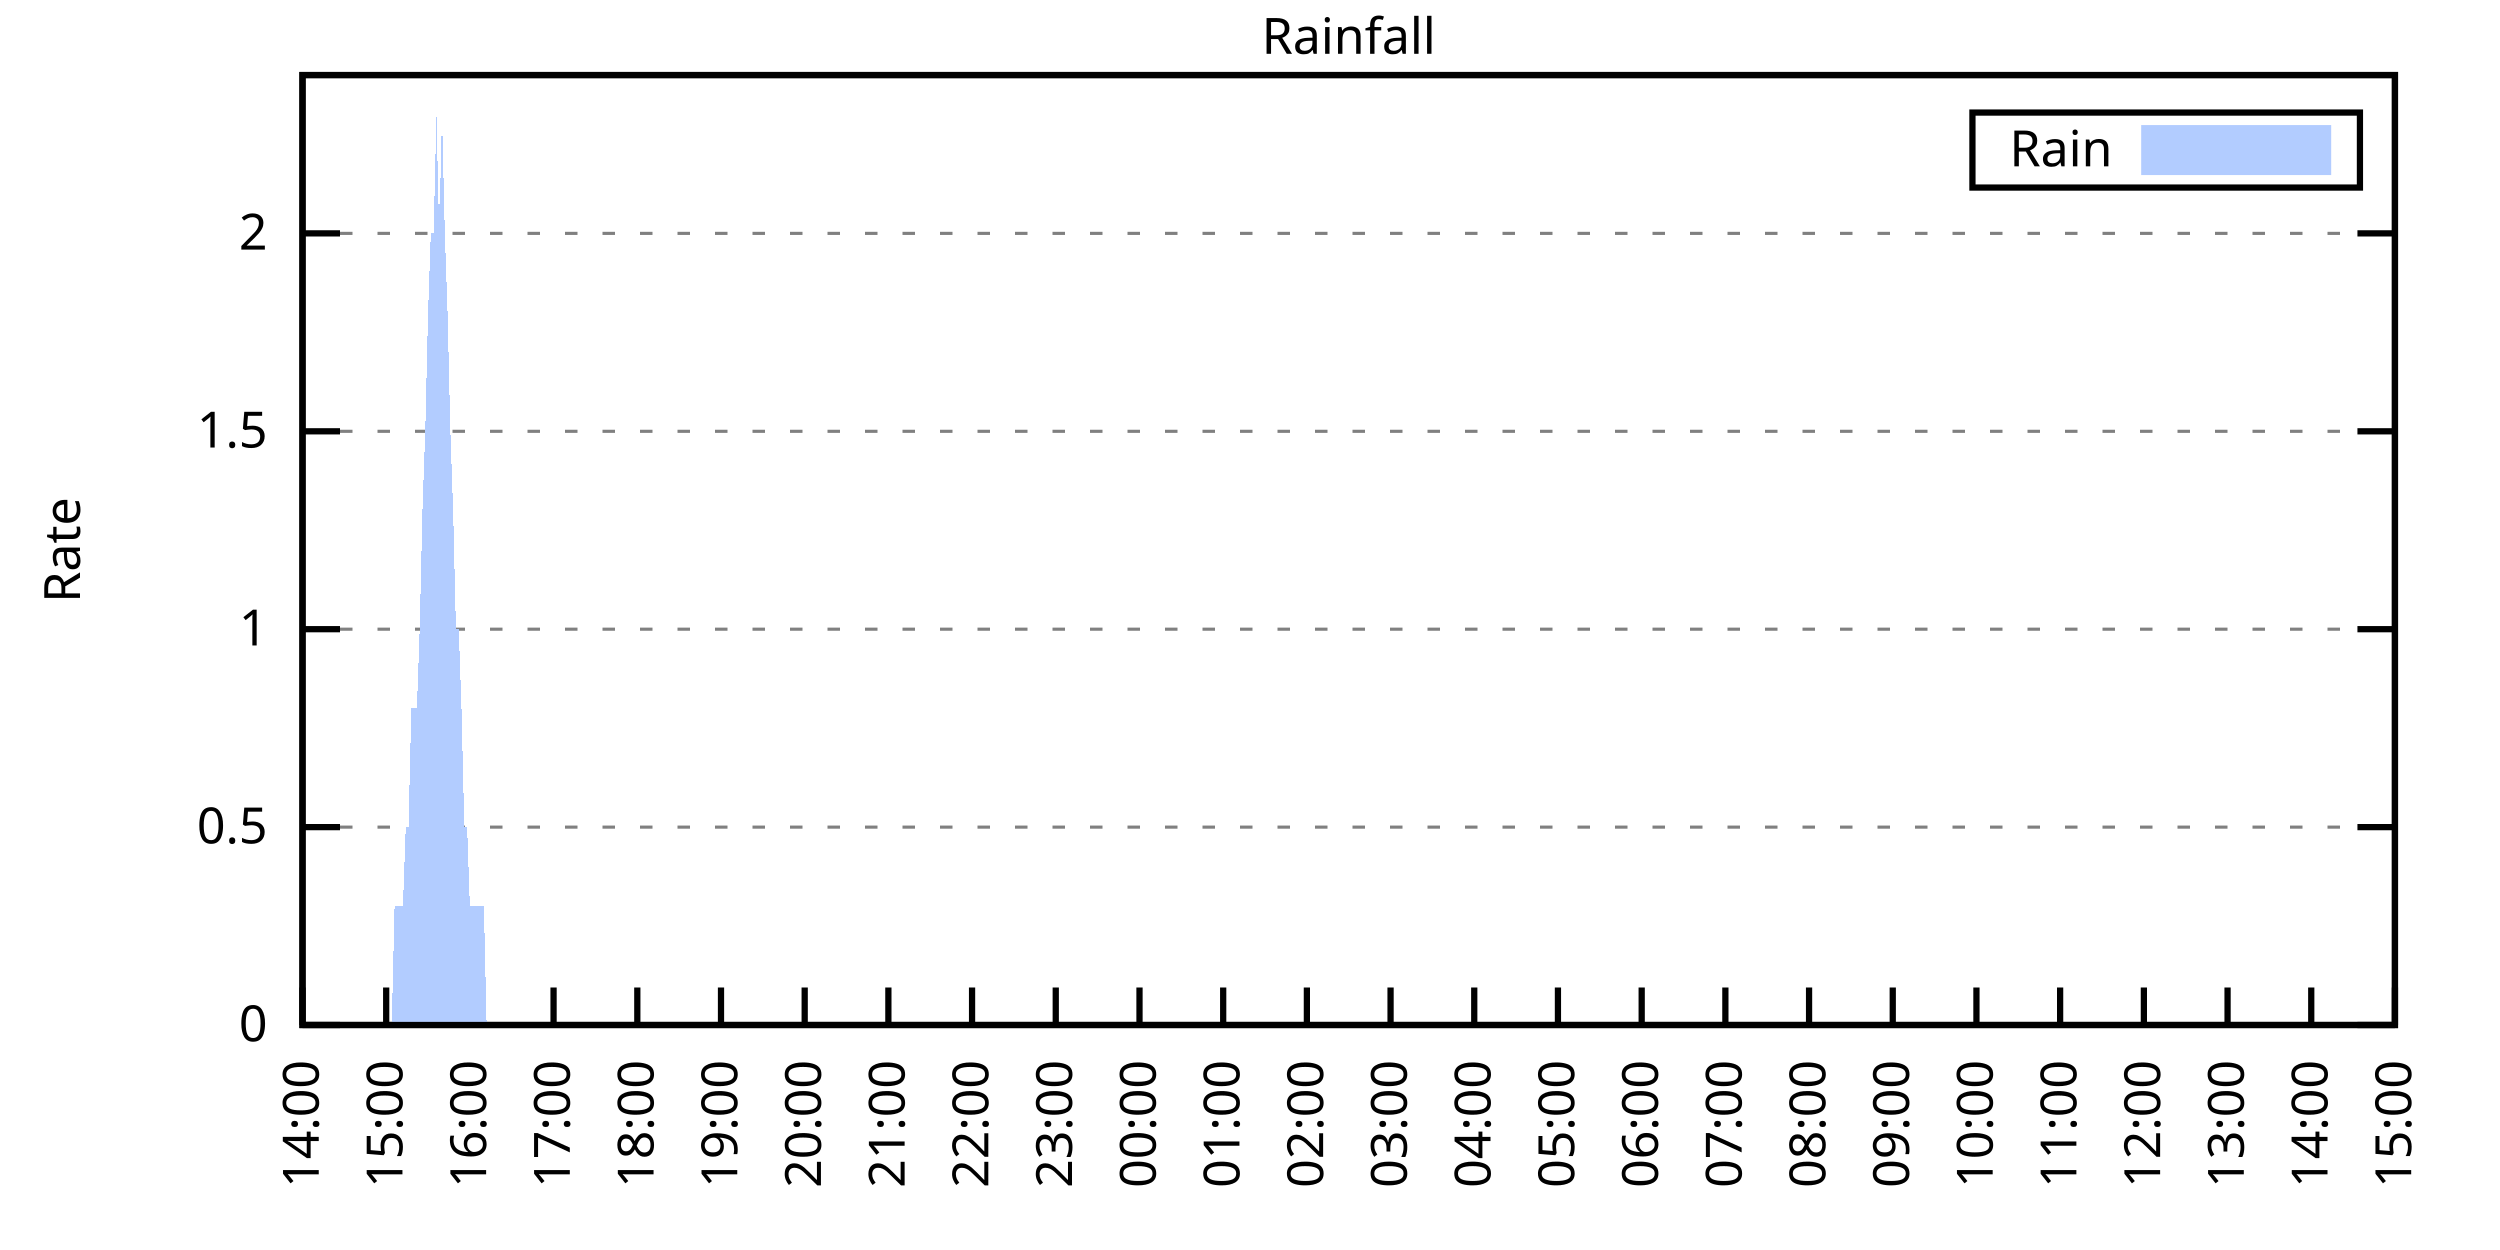
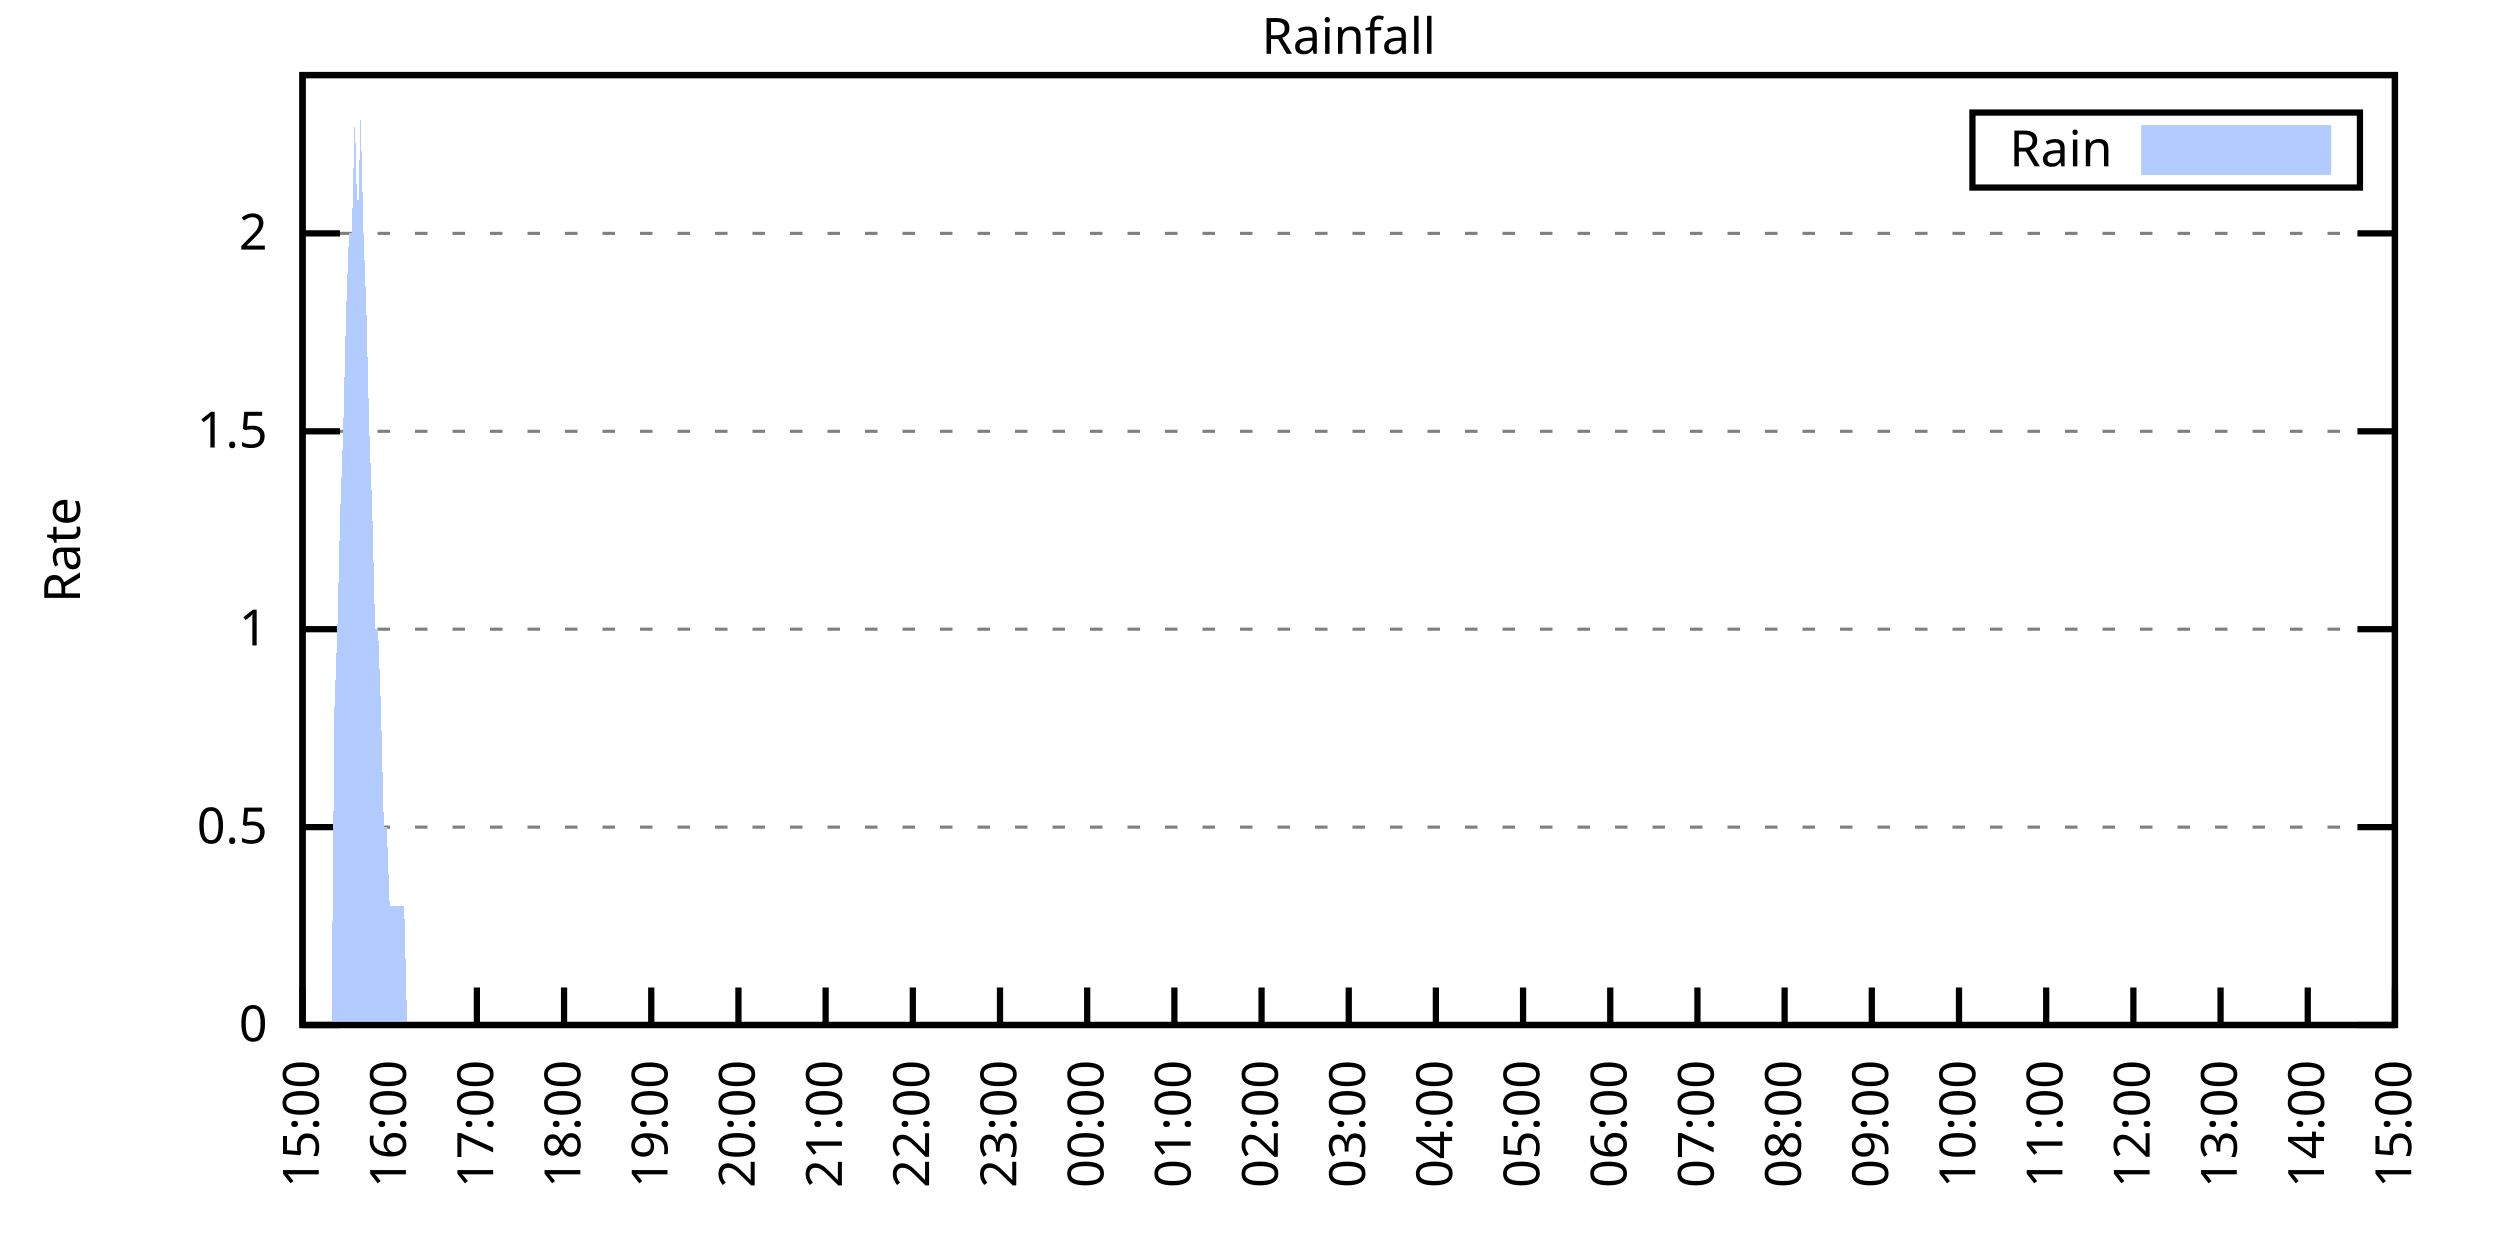
<svg xmlns="http://www.w3.org/2000/svg" xmlns:xlink="http://www.w3.org/1999/xlink" width="400" height="200" viewBox="0 0 400 200">
  <g id="gnuplot_canvas">
    <rect x="0" y="0" width="400" height="200" fill="none" />
    <defs>
      <circle id="gpDot" r="0.5" stroke-width="0.5" stroke="currentColor" />
      <path id="gpPt0" stroke-width="0.333" stroke="currentColor" d="M-1,0 h2 M0,-1 v2" />
      <path id="gpPt1" stroke-width="0.333" stroke="currentColor" d="M-1,-1 L1,1 M1,-1 L-1,1" />
      <path id="gpPt2" stroke-width="0.333" stroke="currentColor" d="M-1,0 L1,0 M0,-1 L0,1 M-1,-1 L1,1 M-1,1 L1,-1" />
      <rect id="gpPt3" stroke-width="0.333" stroke="currentColor" x="-1" y="-1" width="2" height="2" />
      <rect id="gpPt4" stroke-width="0.333" stroke="currentColor" fill="currentColor" x="-1" y="-1" width="2" height="2" />
      <circle id="gpPt5" stroke-width="0.333" stroke="currentColor" cx="0" cy="0" r="1" />
      <use xlink:href="#gpPt5" id="gpPt6" fill="currentColor" stroke="none" />
      <path id="gpPt7" stroke-width="0.333" stroke="currentColor" d="M0,-1.33 L-1.33,0.67 L1.33,0.67 z" />
      <use xlink:href="#gpPt7" id="gpPt8" fill="currentColor" stroke="none" />
      <use xlink:href="#gpPt7" id="gpPt9" stroke="currentColor" transform="rotate(180)" />
      <use xlink:href="#gpPt9" id="gpPt10" fill="currentColor" stroke="none" />
      <use xlink:href="#gpPt3" id="gpPt11" stroke="currentColor" transform="rotate(45)" />
      <use xlink:href="#gpPt11" id="gpPt12" fill="currentColor" stroke="none" />
      <path id="gpPt13" stroke-width="0.333" stroke="currentColor" d="M0,1.330 L1.265,0.411 L0.782,-1.067 L-0.782,-1.076 L-1.265,0.411 z" />
      <use xlink:href="#gpPt13" id="gpPt14" fill="currentColor" stroke="none" />
      <filter id="textbox" filterUnits="objectBoundingBox" x="0" y="0" height="1" width="1">
        <feFlood flood-color="white" flood-opacity="1" result="bgnd" />
        <feComposite in="SourceGraphic" in2="bgnd" operator="atop" />
      </filter>
      <filter id="greybox" filterUnits="objectBoundingBox" x="0" y="0" height="1" width="1">
        <feFlood flood-color="lightgrey" flood-opacity="1" result="grey" />
        <feComposite in="SourceGraphic" in2="grey" operator="atop" />
      </filter>
    </defs>
    <g fill="none" color="white" stroke="currentColor" stroke-width="1.00" stroke-linecap="butt" stroke-linejoin="miter">
</g>
    <g fill="none" color="black" stroke="currentColor" stroke-width="1.00" stroke-linecap="butt" stroke-linejoin="miter">
      <g stroke="none" shape-rendering="crispEdges">
        <polygon fill="rgb(255, 255, 255)" points="48.40,164.00 383.18,164.00 383.18,12.02 48.40,12.02 " />
      </g>
    </g>
    <g fill="none" color="black" stroke="currentColor" stroke-width="1.00" stroke-linecap="butt" stroke-linejoin="miter">
</g>
    <g fill="none" color="black" stroke="black" stroke-width="0.50" stroke-linecap="butt" stroke-linejoin="miter">
</g>
    <g fill="none" color="gray" stroke="currentColor" stroke-width="0.50" stroke-linecap="butt" stroke-linejoin="miter">
      <path stroke="gray" stroke-dasharray="2,4" class="gridline" d="M48.40,164.00 L383.19,164.00  " />
    </g>
    <g fill="none" color="gray" stroke="gray" stroke-width="1.00" stroke-linecap="butt" stroke-linejoin="miter">
</g>
    <g fill="none" color="black" stroke="currentColor" stroke-width="1.00" stroke-linecap="butt" stroke-linejoin="miter">
      <path stroke="black" d="M48.40,164.00 L54.40,164.00 M383.19,164.00 L377.19,164.00  " />
      <g transform="translate(42.80,166.60)" stroke="none" fill="black" font-family="Sans" font-size="8.00" text-anchor="end">
        <text>
          <tspan font-family="Sans"> 0</tspan>
        </text>
      </g>
    </g>
    <g fill="none" color="black" stroke="currentColor" stroke-width="1.00" stroke-linecap="butt" stroke-linejoin="miter">
</g>
    <g fill="none" color="black" stroke="black" stroke-width="0.50" stroke-linecap="butt" stroke-linejoin="miter">
</g>
    <g fill="none" color="gray" stroke="currentColor" stroke-width="0.50" stroke-linecap="butt" stroke-linejoin="miter">
      <path stroke="gray" stroke-dasharray="2,4" class="gridline" d="M48.40,132.34 L383.19,132.34  " />
    </g>
    <g fill="none" color="gray" stroke="gray" stroke-width="1.00" stroke-linecap="butt" stroke-linejoin="miter">
</g>
    <g fill="none" color="black" stroke="currentColor" stroke-width="1.00" stroke-linecap="butt" stroke-linejoin="miter">
      <path stroke="black" d="M48.40,132.34 L54.40,132.34 M383.19,132.34 L377.19,132.34  " />
      <g transform="translate(42.80,134.94)" stroke="none" fill="black" font-family="Sans" font-size="8.00" text-anchor="end">
        <text>
          <tspan font-family="Sans"> 0.5</tspan>
        </text>
      </g>
    </g>
    <g fill="none" color="black" stroke="currentColor" stroke-width="1.00" stroke-linecap="butt" stroke-linejoin="miter">
</g>
    <g fill="none" color="black" stroke="black" stroke-width="0.50" stroke-linecap="butt" stroke-linejoin="miter">
</g>
    <g fill="none" color="gray" stroke="currentColor" stroke-width="0.50" stroke-linecap="butt" stroke-linejoin="miter">
      <path stroke="gray" stroke-dasharray="2,4" class="gridline" d="M48.40,100.67 L383.19,100.67  " />
    </g>
    <g fill="none" color="gray" stroke="gray" stroke-width="1.00" stroke-linecap="butt" stroke-linejoin="miter">
</g>
    <g fill="none" color="black" stroke="currentColor" stroke-width="1.00" stroke-linecap="butt" stroke-linejoin="miter">
      <path stroke="black" d="M48.40,100.67 L54.40,100.67 M383.19,100.67 L377.19,100.67  " />
      <g transform="translate(42.80,103.27)" stroke="none" fill="black" font-family="Sans" font-size="8.00" text-anchor="end">
        <text>
          <tspan font-family="Sans"> 1</tspan>
        </text>
      </g>
    </g>
    <g fill="none" color="black" stroke="currentColor" stroke-width="1.00" stroke-linecap="butt" stroke-linejoin="miter">
</g>
    <g fill="none" color="black" stroke="black" stroke-width="0.50" stroke-linecap="butt" stroke-linejoin="miter">
</g>
    <g fill="none" color="gray" stroke="currentColor" stroke-width="0.50" stroke-linecap="butt" stroke-linejoin="miter">
      <path stroke="gray" stroke-dasharray="2,4" class="gridline" d="M48.40,69.01 L383.19,69.01  " />
    </g>
    <g fill="none" color="gray" stroke="gray" stroke-width="1.00" stroke-linecap="butt" stroke-linejoin="miter">
</g>
    <g fill="none" color="black" stroke="currentColor" stroke-width="1.00" stroke-linecap="butt" stroke-linejoin="miter">
      <path stroke="black" d="M48.40,69.01 L54.40,69.01 M383.19,69.01 L377.19,69.01  " />
      <g transform="translate(42.80,71.61)" stroke="none" fill="black" font-family="Sans" font-size="8.00" text-anchor="end">
        <text>
          <tspan font-family="Sans"> 1.5</tspan>
        </text>
      </g>
    </g>
    <g fill="none" color="black" stroke="currentColor" stroke-width="1.00" stroke-linecap="butt" stroke-linejoin="miter">
</g>
    <g fill="none" color="black" stroke="black" stroke-width="0.50" stroke-linecap="butt" stroke-linejoin="miter">
</g>
    <g fill="none" color="gray" stroke="currentColor" stroke-width="0.50" stroke-linecap="butt" stroke-linejoin="miter">
      <path stroke="gray" stroke-dasharray="2,4" class="gridline" d="M48.40,37.34 L383.19,37.34  " />
    </g>
    <g fill="none" color="gray" stroke="gray" stroke-width="1.00" stroke-linecap="butt" stroke-linejoin="miter">
</g>
    <g fill="none" color="black" stroke="currentColor" stroke-width="1.00" stroke-linecap="butt" stroke-linejoin="miter">
      <path stroke="black" d="M48.40,37.34 L54.40,37.34 M383.19,37.34 L377.19,37.34  " />
      <g transform="translate(42.80,39.94)" stroke="none" fill="black" font-family="Sans" font-size="8.00" text-anchor="end">
        <text>
          <tspan font-family="Sans"> 2</tspan>
        </text>
      </g>
    </g>
    <g fill="none" color="black" stroke="currentColor" stroke-width="1.00" stroke-linecap="butt" stroke-linejoin="miter">
      <path stroke="black" d="M48.40,164.00 L48.40,158.00  " />
      <g transform="translate(51.00,169.60) rotate(270.00)" stroke="none" fill="black" font-family="Sans" font-size="8.00" text-anchor="end">
        <text>
-           <tspan font-family="Sans">14:00</tspan>
-         </text>
-       </g>
-     </g>
-     <g fill="none" color="black" stroke="currentColor" stroke-width="1.00" stroke-linecap="butt" stroke-linejoin="miter">
-       <path stroke="black" d="M61.79,164.00 L61.79,158.00  " />
-       <g transform="translate(64.39,169.60) rotate(270.00)" stroke="none" fill="black" font-family="Sans" font-size="8.00" text-anchor="end">
-         <text>
          <tspan font-family="Sans">15:00</tspan>
        </text>
      </g>
    </g>
    <g fill="none" color="black" stroke="currentColor" stroke-width="1.00" stroke-linecap="butt" stroke-linejoin="miter">
-       <path stroke="black" d="M75.18,164.00 L75.18,158.00  " />
-       <g transform="translate(77.78,169.60) rotate(270.00)" stroke="none" fill="black" font-family="Sans" font-size="8.00" text-anchor="end">
+       <path stroke="black" d="M62.35,164.00 L62.35,158.00  " />
+       <g transform="translate(64.95,169.60) rotate(270.00)" stroke="none" fill="black" font-family="Sans" font-size="8.00" text-anchor="end">
        <text>
          <tspan font-family="Sans">16:00</tspan>
        </text>
      </g>
    </g>
    <g fill="none" color="black" stroke="currentColor" stroke-width="1.00" stroke-linecap="butt" stroke-linejoin="miter">
-       <path stroke="black" d="M88.57,164.00 L88.57,158.00  " />
-       <g transform="translate(91.17,169.60) rotate(270.00)" stroke="none" fill="black" font-family="Sans" font-size="8.00" text-anchor="end">
+       <path stroke="black" d="M76.30,164.00 L76.30,158.00  " />
+       <g transform="translate(78.90,169.60) rotate(270.00)" stroke="none" fill="black" font-family="Sans" font-size="8.00" text-anchor="end">
        <text>
          <tspan font-family="Sans">17:00</tspan>
        </text>
      </g>
    </g>
    <g fill="none" color="black" stroke="currentColor" stroke-width="1.00" stroke-linecap="butt" stroke-linejoin="miter">
-       <path stroke="black" d="M101.97,164.00 L101.97,158.00  " />
-       <g transform="translate(104.57,169.60) rotate(270.00)" stroke="none" fill="black" font-family="Sans" font-size="8.00" text-anchor="end">
+       <path stroke="black" d="M90.25,164.00 L90.25,158.00  " />
+       <g transform="translate(92.85,169.60) rotate(270.00)" stroke="none" fill="black" font-family="Sans" font-size="8.00" text-anchor="end">
        <text>
          <tspan font-family="Sans">18:00</tspan>
        </text>
      </g>
    </g>
    <g fill="none" color="black" stroke="currentColor" stroke-width="1.00" stroke-linecap="butt" stroke-linejoin="miter">
-       <path stroke="black" d="M115.36,164.00 L115.36,158.00  " />
-       <g transform="translate(117.96,169.60) rotate(270.00)" stroke="none" fill="black" font-family="Sans" font-size="8.00" text-anchor="end">
+       <path stroke="black" d="M104.20,164.00 L104.20,158.00  " />
+       <g transform="translate(106.80,169.60) rotate(270.00)" stroke="none" fill="black" font-family="Sans" font-size="8.00" text-anchor="end">
        <text>
          <tspan font-family="Sans">19:00</tspan>
        </text>
      </g>
    </g>
    <g fill="none" color="black" stroke="currentColor" stroke-width="1.00" stroke-linecap="butt" stroke-linejoin="miter">
-       <path stroke="black" d="M128.75,164.00 L128.75,158.00  " />
-       <g transform="translate(131.35,169.60) rotate(270.00)" stroke="none" fill="black" font-family="Sans" font-size="8.00" text-anchor="end">
+       <path stroke="black" d="M118.15,164.00 L118.15,158.00  " />
+       <g transform="translate(120.75,169.60) rotate(270.00)" stroke="none" fill="black" font-family="Sans" font-size="8.00" text-anchor="end">
        <text>
          <tspan font-family="Sans">20:00</tspan>
        </text>
      </g>
    </g>
    <g fill="none" color="black" stroke="currentColor" stroke-width="1.00" stroke-linecap="butt" stroke-linejoin="miter">
-       <path stroke="black" d="M142.14,164.00 L142.14,158.00  " />
-       <g transform="translate(144.74,169.60) rotate(270.00)" stroke="none" fill="black" font-family="Sans" font-size="8.00" text-anchor="end">
+       <path stroke="black" d="M132.10,164.00 L132.10,158.00  " />
+       <g transform="translate(134.70,169.60) rotate(270.00)" stroke="none" fill="black" font-family="Sans" font-size="8.00" text-anchor="end">
        <text>
          <tspan font-family="Sans">21:00</tspan>
        </text>
      </g>
    </g>
    <g fill="none" color="black" stroke="currentColor" stroke-width="1.00" stroke-linecap="butt" stroke-linejoin="miter">
-       <path stroke="black" d="M155.53,164.00 L155.53,158.00  " />
-       <g transform="translate(158.13,169.60) rotate(270.00)" stroke="none" fill="black" font-family="Sans" font-size="8.00" text-anchor="end">
+       <path stroke="black" d="M146.05,164.00 L146.05,158.00  " />
+       <g transform="translate(148.65,169.60) rotate(270.00)" stroke="none" fill="black" font-family="Sans" font-size="8.00" text-anchor="end">
        <text>
          <tspan font-family="Sans">22:00</tspan>
        </text>
      </g>
    </g>
    <g fill="none" color="black" stroke="currentColor" stroke-width="1.00" stroke-linecap="butt" stroke-linejoin="miter">
-       <path stroke="black" d="M168.92,164.00 L168.92,158.00  " />
-       <g transform="translate(171.52,169.60) rotate(270.00)" stroke="none" fill="black" font-family="Sans" font-size="8.00" text-anchor="end">
+       <path stroke="black" d="M160.00,164.00 L160.00,158.00  " />
+       <g transform="translate(162.60,169.60) rotate(270.00)" stroke="none" fill="black" font-family="Sans" font-size="8.00" text-anchor="end">
        <text>
          <tspan font-family="Sans">23:00</tspan>
        </text>
      </g>
    </g>
    <g fill="none" color="black" stroke="currentColor" stroke-width="1.00" stroke-linecap="butt" stroke-linejoin="miter">
-       <path stroke="black" d="M182.32,164.00 L182.32,158.00  " />
-       <g transform="translate(184.92,169.60) rotate(270.00)" stroke="none" fill="black" font-family="Sans" font-size="8.00" text-anchor="end">
+       <path stroke="black" d="M173.95,164.00 L173.95,158.00  " />
+       <g transform="translate(176.55,169.60) rotate(270.00)" stroke="none" fill="black" font-family="Sans" font-size="8.00" text-anchor="end">
        <text>
          <tspan font-family="Sans">00:00</tspan>
        </text>
      </g>
    </g>
    <g fill="none" color="black" stroke="currentColor" stroke-width="1.00" stroke-linecap="butt" stroke-linejoin="miter">
-       <path stroke="black" d="M195.71,164.00 L195.71,158.00  " />
-       <g transform="translate(198.31,169.60) rotate(270.00)" stroke="none" fill="black" font-family="Sans" font-size="8.00" text-anchor="end">
+       <path stroke="black" d="M187.90,164.00 L187.90,158.00  " />
+       <g transform="translate(190.50,169.60) rotate(270.00)" stroke="none" fill="black" font-family="Sans" font-size="8.00" text-anchor="end">
        <text>
          <tspan font-family="Sans">01:00</tspan>
        </text>
      </g>
    </g>
    <g fill="none" color="black" stroke="currentColor" stroke-width="1.00" stroke-linecap="butt" stroke-linejoin="miter">
-       <path stroke="black" d="M209.10,164.00 L209.10,158.00  " />
-       <g transform="translate(211.70,169.60) rotate(270.00)" stroke="none" fill="black" font-family="Sans" font-size="8.00" text-anchor="end">
+       <path stroke="black" d="M201.85,164.00 L201.85,158.00  " />
+       <g transform="translate(204.45,169.60) rotate(270.00)" stroke="none" fill="black" font-family="Sans" font-size="8.00" text-anchor="end">
        <text>
          <tspan font-family="Sans">02:00</tspan>
        </text>
      </g>
    </g>
    <g fill="none" color="black" stroke="currentColor" stroke-width="1.00" stroke-linecap="butt" stroke-linejoin="miter">
-       <path stroke="black" d="M222.49,164.00 L222.49,158.00  " />
-       <g transform="translate(225.09,169.60) rotate(270.00)" stroke="none" fill="black" font-family="Sans" font-size="8.00" text-anchor="end">
+       <path stroke="black" d="M215.80,164.00 L215.80,158.00  " />
+       <g transform="translate(218.40,169.60) rotate(270.00)" stroke="none" fill="black" font-family="Sans" font-size="8.00" text-anchor="end">
        <text>
          <tspan font-family="Sans">03:00</tspan>
        </text>
      </g>
    </g>
    <g fill="none" color="black" stroke="currentColor" stroke-width="1.00" stroke-linecap="butt" stroke-linejoin="miter">
-       <path stroke="black" d="M235.88,164.00 L235.88,158.00  " />
-       <g transform="translate(238.48,169.60) rotate(270.00)" stroke="none" fill="black" font-family="Sans" font-size="8.00" text-anchor="end">
+       <path stroke="black" d="M229.74,164.00 L229.74,158.00  " />
+       <g transform="translate(232.34,169.60) rotate(270.00)" stroke="none" fill="black" font-family="Sans" font-size="8.00" text-anchor="end">
        <text>
          <tspan font-family="Sans">04:00</tspan>
        </text>
      </g>
    </g>
    <g fill="none" color="black" stroke="currentColor" stroke-width="1.00" stroke-linecap="butt" stroke-linejoin="miter">
-       <path stroke="black" d="M249.27,164.00 L249.27,158.00  " />
-       <g transform="translate(251.87,169.60) rotate(270.00)" stroke="none" fill="black" font-family="Sans" font-size="8.00" text-anchor="end">
+       <path stroke="black" d="M243.69,164.00 L243.69,158.00  " />
+       <g transform="translate(246.29,169.60) rotate(270.00)" stroke="none" fill="black" font-family="Sans" font-size="8.00" text-anchor="end">
        <text>
          <tspan font-family="Sans">05:00</tspan>
        </text>
      </g>
    </g>
    <g fill="none" color="black" stroke="currentColor" stroke-width="1.00" stroke-linecap="butt" stroke-linejoin="miter">
-       <path stroke="black" d="M262.67,164.00 L262.67,158.00  " />
-       <g transform="translate(265.27,169.60) rotate(270.00)" stroke="none" fill="black" font-family="Sans" font-size="8.00" text-anchor="end">
+       <path stroke="black" d="M257.64,164.00 L257.64,158.00  " />
+       <g transform="translate(260.24,169.60) rotate(270.00)" stroke="none" fill="black" font-family="Sans" font-size="8.00" text-anchor="end">
        <text>
          <tspan font-family="Sans">06:00</tspan>
        </text>
      </g>
    </g>
    <g fill="none" color="black" stroke="currentColor" stroke-width="1.00" stroke-linecap="butt" stroke-linejoin="miter">
-       <path stroke="black" d="M276.06,164.00 L276.06,158.00  " />
-       <g transform="translate(278.66,169.60) rotate(270.00)" stroke="none" fill="black" font-family="Sans" font-size="8.00" text-anchor="end">
+       <path stroke="black" d="M271.59,164.00 L271.59,158.00  " />
+       <g transform="translate(274.19,169.60) rotate(270.00)" stroke="none" fill="black" font-family="Sans" font-size="8.00" text-anchor="end">
        <text>
          <tspan font-family="Sans">07:00</tspan>
        </text>
      </g>
    </g>
    <g fill="none" color="black" stroke="currentColor" stroke-width="1.00" stroke-linecap="butt" stroke-linejoin="miter">
-       <path stroke="black" d="M289.45,164.00 L289.45,158.00  " />
-       <g transform="translate(292.05,169.60) rotate(270.00)" stroke="none" fill="black" font-family="Sans" font-size="8.00" text-anchor="end">
+       <path stroke="black" d="M285.54,164.00 L285.54,158.00  " />
+       <g transform="translate(288.14,169.60) rotate(270.00)" stroke="none" fill="black" font-family="Sans" font-size="8.00" text-anchor="end">
        <text>
          <tspan font-family="Sans">08:00</tspan>
        </text>
      </g>
    </g>
    <g fill="none" color="black" stroke="currentColor" stroke-width="1.00" stroke-linecap="butt" stroke-linejoin="miter">
-       <path stroke="black" d="M302.84,164.00 L302.84,158.00  " />
-       <g transform="translate(305.44,169.60) rotate(270.00)" stroke="none" fill="black" font-family="Sans" font-size="8.00" text-anchor="end">
+       <path stroke="black" d="M299.49,164.00 L299.49,158.00  " />
+       <g transform="translate(302.09,169.60) rotate(270.00)" stroke="none" fill="black" font-family="Sans" font-size="8.00" text-anchor="end">
        <text>
          <tspan font-family="Sans">09:00</tspan>
        </text>
      </g>
    </g>
    <g fill="none" color="black" stroke="currentColor" stroke-width="1.00" stroke-linecap="butt" stroke-linejoin="miter">
-       <path stroke="black" d="M316.23,164.00 L316.23,158.00  " />
-       <g transform="translate(318.83,169.60) rotate(270.00)" stroke="none" fill="black" font-family="Sans" font-size="8.00" text-anchor="end">
+       <path stroke="black" d="M313.44,164.00 L313.44,158.00  " />
+       <g transform="translate(316.04,169.60) rotate(270.00)" stroke="none" fill="black" font-family="Sans" font-size="8.00" text-anchor="end">
        <text>
          <tspan font-family="Sans">10:00</tspan>
        </text>
      </g>
    </g>
    <g fill="none" color="black" stroke="currentColor" stroke-width="1.00" stroke-linecap="butt" stroke-linejoin="miter">
-       <path stroke="black" d="M329.62,164.00 L329.62,158.00  " />
-       <g transform="translate(332.22,169.60) rotate(270.00)" stroke="none" fill="black" font-family="Sans" font-size="8.00" text-anchor="end">
+       <path stroke="black" d="M327.39,164.00 L327.39,158.00  " />
+       <g transform="translate(329.99,169.60) rotate(270.00)" stroke="none" fill="black" font-family="Sans" font-size="8.00" text-anchor="end">
        <text>
          <tspan font-family="Sans">11:00</tspan>
        </text>
      </g>
    </g>
    <g fill="none" color="black" stroke="currentColor" stroke-width="1.00" stroke-linecap="butt" stroke-linejoin="miter">
-       <path stroke="black" d="M343.02,164.00 L343.02,158.00  " />
-       <g transform="translate(345.62,169.60) rotate(270.00)" stroke="none" fill="black" font-family="Sans" font-size="8.00" text-anchor="end">
+       <path stroke="black" d="M341.34,164.00 L341.34,158.00  " />
+       <g transform="translate(343.94,169.60) rotate(270.00)" stroke="none" fill="black" font-family="Sans" font-size="8.00" text-anchor="end">
        <text>
          <tspan font-family="Sans">12:00</tspan>
        </text>
      </g>
    </g>
    <g fill="none" color="black" stroke="currentColor" stroke-width="1.00" stroke-linecap="butt" stroke-linejoin="miter">
-       <path stroke="black" d="M356.41,164.00 L356.41,158.00  " />
-       <g transform="translate(359.01,169.60) rotate(270.00)" stroke="none" fill="black" font-family="Sans" font-size="8.00" text-anchor="end">
+       <path stroke="black" d="M355.29,164.00 L355.29,158.00  " />
+       <g transform="translate(357.89,169.60) rotate(270.00)" stroke="none" fill="black" font-family="Sans" font-size="8.00" text-anchor="end">
        <text>
          <tspan font-family="Sans">13:00</tspan>
        </text>
      </g>
    </g>
    <g fill="none" color="black" stroke="currentColor" stroke-width="1.00" stroke-linecap="butt" stroke-linejoin="miter">
-       <path stroke="black" d="M369.80,164.00 L369.80,158.00  " />
-       <g transform="translate(372.40,169.60) rotate(270.00)" stroke="none" fill="black" font-family="Sans" font-size="8.00" text-anchor="end">
+       <path stroke="black" d="M369.24,164.00 L369.24,158.00  " />
+       <g transform="translate(371.84,169.60) rotate(270.00)" stroke="none" fill="black" font-family="Sans" font-size="8.00" text-anchor="end">
        <text>
          <tspan font-family="Sans">14:00</tspan>
        </text>
      </g>
    </g>
    <g fill="none" color="black" stroke="currentColor" stroke-width="1.00" stroke-linecap="butt" stroke-linejoin="miter">
      <path stroke="black" d="M383.19,164.00 L383.19,158.00  " />
      <g transform="translate(385.79,169.60) rotate(270.00)" stroke="none" fill="black" font-family="Sans" font-size="8.00" text-anchor="end">
        <text>
          <tspan font-family="Sans">15:00</tspan>
        </text>
      </g>
    </g>
    <g fill="none" color="black" stroke="currentColor" stroke-width="1.00" stroke-linecap="butt" stroke-linejoin="miter">
</g>
    <g fill="none" color="black" stroke="currentColor" stroke-width="1.00" stroke-linecap="butt" stroke-linejoin="miter">
      <path stroke="black" d="M48.40,12.01 L48.40,164.00 L383.19,164.00 L383.19,12.01 L48.40,12.01 Z  " />
    </g>
    <g fill="none" color="black" stroke="currentColor" stroke-width="1.00" stroke-linecap="butt" stroke-linejoin="miter">
</g>
    <g fill="none" color="black" stroke="currentColor" stroke-width="1.00" stroke-linecap="butt" stroke-linejoin="miter">
      <path stroke="black" d="M315.59,30.01 L315.59,18.01 L377.59,18.01 L377.59,30.01 L315.59,30.01 Z  " />
    </g>
    <g id="Rainfall_plot_1">
      <g fill="none" color="white" stroke="black" stroke-width="2.00" stroke-linecap="butt" stroke-linejoin="miter">
</g>
      <g fill="none" color="black" stroke="currentColor" stroke-width="2.00" stroke-linecap="butt" stroke-linejoin="miter">
        <g transform="translate(337.99,26.61)" stroke="none" fill="black" font-family="Sans" font-size="8.00" text-anchor="end">
          <text>
            <tspan font-family="Sans">Rain</tspan>
          </text>
        </g>
      </g>
      <g fill="none" color="black" stroke="currentColor" stroke-width="2.00" stroke-linecap="butt" stroke-linejoin="miter">
        <g stroke="none" shape-rendering="crispEdges">
          <polygon fill="rgb(178, 204, 255)" points="343.59,27.01 371.99,27.01 371.99,21.01 343.59,21.01 " />
        </g>
        <path stroke="rgb(178, 204, 255)" d="M343.59,27.01 L371.99,27.01 L371.99,21.01 L343.59,21.01 L343.59,27.01 Z  " />
      </g>
      <g fill="none" color="black" stroke="currentColor" stroke-width="2.00" stroke-linecap="butt" stroke-linejoin="miter">
        <g stroke="none" shape-rendering="crispEdges">
-           <polygon fill="rgb(178, 204, 255)" points="58.67,164.00 59.11,164.00 59.56,164.00 60.01,164.00 60.45,164.00 60.90,164.00 61.35,164.00 61.79,164.00 62.24,164.00 62.68,164.00 63.13,145.00 63.58,145.00 64.02,145.00 64.47,145.00 64.92,132.34 65.36,132.34 65.81,113.34 66.26,113.34 66.70,113.34 67.15,100.67 67.59,81.67 68.04,69.01 68.49,50.01 68.93,37.34 69.38,37.34 69.83,18.34 70.27,37.34 70.72,18.34 71.17,37.34 71.61,50.01 72.06,69.01 72.50,81.67 72.95,100.67 73.40,100.67 73.84,113.34 74.29,132.34 74.74,132.34 75.18,145.00 75.63,145.00 76.08,145.00 76.52,145.00 76.97,145.00 77.42,145.00 77.86,164.00 78.31,164.00 78.75,164.00 79.20,164.00 79.65,164.00 80.09,164.00 80.54,164.00 80.99,164.00 81.43,164.00 81.88,164.00 82.33,164.00 82.77,164.00 83.22,164.00 83.66,164.00 84.11,164.00 84.56,164.00 85.00,164.00 85.45,164.00 85.90,164.00 86.34,164.00 86.79,164.00 87.24,164.00 87.68,164.00 88.13,164.00 88.57,164.00 89.02,164.00 89.47,164.00 89.91,164.00 90.36,164.00 90.81,164.00 91.25,164.00 91.70,164.00 92.15,164.00 92.59,164.00 93.04,164.00 93.49,164.00 93.93,164.00 94.38,164.00 94.82,164.00 95.27,164.00 95.72,164.00 96.16,164.00 96.61,164.00 97.06,164.00 97.50,164.00 97.95,164.00 98.40,164.00 98.84,164.00 99.29,164.00 99.73,164.00 100.18,164.00 100.63,164.00 101.07,164.00 101.52,164.00 101.97,164.00 102.41,164.00 102.86,164.00 103.31,164.00 103.75,164.00 104.20,164.00 104.64,164.00 105.09,164.00 105.54,164.00 105.98,164.00 106.43,164.00 106.88,164.00 107.32,164.00 107.77,164.00 108.22,164.00 108.66,164.00 109.11,164.00 109.55,164.00 110.00,164.00 110.45,164.00 110.89,164.00 111.34,164.00 111.79,164.00 112.23,164.00 112.68,164.00 113.13,164.00 113.57,164.00 114.02,164.00 114.47,164.00 114.91,164.00 115.36,164.00 115.80,164.00 116.25,164.00 116.70,164.00 117.14,164.00 117.59,164.00 118.04,164.00 118.48,164.00 118.93,164.00 119.38,164.00 119.82,164.00 120.27,164.00 120.71,164.00 121.16,164.00 121.61,164.00 122.05,164.00 122.50,164.00 122.95,164.00 123.39,164.00 123.84,164.00 124.29,164.00 124.73,164.00 125.18,164.00 125.62,164.00 126.07,164.00 126.52,164.00 126.96,164.00 127.41,164.00 127.86,164.00 128.30,164.00 128.75,164.00 129.20,164.00 129.64,164.00 130.09,164.00 130.54,164.00 130.98,164.00 131.43,164.00 131.87,164.00 132.32,164.00 132.77,164.00 133.21,164.00 133.66,164.00 134.11,164.00 134.55,164.00 135.00,164.00 135.45,164.00 135.89,164.00 136.34,164.00 136.78,164.00 137.23,164.00 137.68,164.00 138.12,164.00 138.57,164.00 139.02,164.00 139.46,164.00 139.91,164.00 140.36,164.00 140.80,164.00 141.25,164.00 141.69,164.00 142.14,164.00 142.59,164.00 143.03,164.00 143.48,164.00 143.93,164.00 144.37,164.00 144.82,164.00 145.27,164.00 145.71,164.00 146.16,164.00 146.61,164.00 147.05,164.00 147.50,164.00 147.94,164.00 148.39,164.00 148.84,164.00 149.28,164.00 149.73,164.00 150.18,164.00 150.62,164.00 151.07,164.00 151.52,164.00 151.96,164.00 152.41,164.00 152.85,164.00 153.30,164.00 153.75,164.00 154.19,164.00 154.64,164.00 155.09,164.00 155.53,164.00 155.98,164.00 156.43,164.00 156.87,164.00 157.32,164.00 157.76,164.00 158.21,164.00 158.66,164.00 159.10,164.00 159.55,164.00 160.00,164.00 160.44,164.00 160.89,164.00 161.34,164.00 161.78,164.00 162.23,164.00 162.67,164.00 163.12,164.00 163.57,164.00 164.01,164.00 164.46,164.00 164.91,164.00 165.35,164.00 165.80,164.00 166.25,164.00 166.69,164.00 167.14,164.00 167.59,164.00 168.03,164.00 168.48,164.00 168.92,164.00 169.37,164.00 169.82,164.00 170.26,164.00 170.71,164.00 171.16,164.00 171.60,164.00 172.05,164.00 172.50,164.00 172.94,164.00 173.39,164.00 173.83,164.00 174.28,164.00 174.73,164.00 175.17,164.00 175.62,164.00 176.07,164.00 176.51,164.00 176.96,164.00 177.41,164.00 177.85,164.00 178.30,164.00 178.74,164.00 179.19,164.00 179.64,164.00 180.08,164.00 180.53,164.00 180.98,164.00 181.42,164.00 181.87,164.00 182.32,164.00 182.76,164.00 183.21,164.00 183.66,164.00 184.10,164.00 184.55,164.00 184.99,164.00 185.44,164.00 185.89,164.00 186.33,164.00 186.78,164.00 187.23,164.00 187.67,164.00 188.12,164.00 188.57,164.00 189.01,164.00 189.46,164.00 189.90,164.00 190.35,164.00 190.80,164.00 191.24,164.00 191.69,164.00 192.14,164.00 192.58,164.00 193.03,164.00 193.48,164.00 193.92,164.00 194.37,164.00 194.81,164.00 195.26,164.00 195.71,164.00 196.15,164.00 196.60,164.00 197.05,164.00 197.49,164.00 197.94,164.00 198.39,164.00 198.83,164.00 199.28,164.00 199.73,164.00 200.17,164.00 200.62,164.00 201.06,164.00 201.51,164.00 201.96,164.00 202.40,164.00 202.85,164.00 203.30,164.00 203.74,164.00 204.19,164.00 204.64,164.00 205.08,164.00 205.53,164.00 205.97,164.00 206.42,164.00 206.87,164.00 207.31,164.00 207.76,164.00 208.21,164.00 208.65,164.00 209.10,164.00 209.55,164.00 209.99,164.00 210.44,164.00 210.88,164.00 211.33,164.00 211.78,164.00 212.22,164.00 212.67,164.00 213.12,164.00 213.56,164.00 214.01,164.00 214.46,164.00 214.90,164.00 215.35,164.00 215.80,164.00 216.24,164.00 216.69,164.00 217.13,164.00 217.58,164.00 218.03,164.00 218.47,164.00 218.92,164.00 219.37,164.00 219.81,164.00 220.26,164.00 220.71,164.00 221.15,164.00 221.60,164.00 222.04,164.00 222.49,164.00 222.94,164.00 223.38,164.00 223.83,164.00 224.28,164.00 224.72,164.00 225.17,164.00 225.62,164.00 226.06,164.00 226.51,164.00 226.95,164.00 227.40,164.00 227.85,164.00 228.29,164.00 228.74,164.00 229.19,164.00 229.63,164.00 230.08,164.00 230.53,164.00 230.97,164.00 231.42,164.00 231.86,164.00 232.31,164.00 232.76,164.00 233.20,164.00 233.65,164.00 234.10,164.00 234.54,164.00 234.99,164.00 235.44,164.00 235.88,164.00 236.33,164.00 236.78,164.00 237.22,164.00 237.67,164.00 238.11,164.00 238.56,164.00 239.01,164.00 239.45,164.00 239.90,164.00 240.35,164.00 240.79,164.00 241.24,164.00 241.69,164.00 242.13,164.00 242.58,164.00 243.02,164.00 243.47,164.00 243.92,164.00 244.36,164.00 244.81,164.00 245.26,164.00 245.70,164.00 246.15,164.00 246.60,164.00 247.04,164.00 247.49,164.00 247.93,164.00 248.38,164.00 248.83,164.00 249.27,164.00 249.72,164.00 250.17,164.00 250.61,164.00 251.06,164.00 251.51,164.00 251.95,164.00 252.40,164.00 252.85,164.00 253.29,164.00 253.74,164.00 254.18,164.00 254.63,164.00 255.08,164.00 255.52,164.00 255.97,164.00 256.42,164.00 256.86,164.00 257.31,164.00 257.76,164.00 258.20,164.00 258.65,164.00 259.09,164.00 259.54,164.00 259.99,164.00 260.43,164.00 260.88,164.00 261.33,164.00 261.77,164.00 262.22,164.00 262.67,164.00 263.11,164.00 263.56,164.00 264.00,164.00 264.45,164.00 264.90,164.00 265.34,164.00 265.79,164.00 266.24,164.00 266.68,164.00 267.13,164.00 267.58,164.00 268.02,164.00 268.47,164.00 268.92,164.00 269.36,164.00 269.81,164.00 270.25,164.00 270.70,164.00 271.15,164.00 271.59,164.00 272.04,164.00 272.49,164.00 272.93,164.00 273.38,164.00 273.83,164.00 274.27,164.00 274.72,164.00 275.16,164.00 275.61,164.00 276.06,164.00 276.50,164.00 276.95,164.00 277.40,164.00 277.84,164.00 278.29,164.00 278.74,164.00 279.18,164.00 279.63,164.00 280.07,164.00 280.52,164.00 280.97,164.00 281.41,164.00 281.86,164.00 282.31,164.00 282.75,164.00 283.20,164.00 283.65,164.00 284.09,164.00 284.54,164.00 284.98,164.00 285.43,164.00 285.88,164.00 286.32,164.00 286.77,164.00 287.22,164.00 287.66,164.00 288.11,164.00 288.56,164.00 289.00,164.00 289.45,164.00 289.90,164.00 290.34,164.00 290.79,164.00 291.23,164.00 291.68,164.00 292.13,164.00 292.57,164.00 293.02,164.00 293.47,164.00 293.91,164.00 294.36,164.00 294.81,164.00 295.25,164.00 295.70,164.00 296.14,164.00 296.59,164.00 297.04,164.00 297.48,164.00 297.93,164.00 298.38,164.00 298.82,164.00 299.27,164.00 299.72,164.00 300.16,164.00 300.61,164.00 301.05,164.00 301.50,164.00 301.95,164.00 302.39,164.00 302.84,164.00 303.29,164.00 303.73,164.00 304.18,164.00 304.63,164.00 305.07,164.00 305.52,164.00 305.97,164.00 306.41,164.00 306.86,164.00 307.30,164.00 307.75,164.00 308.20,164.00 308.64,164.00 309.09,164.00 309.54,164.00 309.98,164.00 310.43,164.00 310.88,164.00 311.32,164.00 311.77,164.00 312.21,164.00 312.66,164.00 313.11,164.00 313.55,164.00 314.00,164.00 314.45,164.00 314.89,164.00 315.34,164.00 315.79,164.00 316.23,164.00 316.68,164.00 317.12,164.00 317.57,164.00 318.02,164.00 318.46,164.00 318.91,164.00 319.36,164.00 319.80,164.00 320.25,164.00 320.70,164.00 321.14,164.00 321.59,164.00 322.04,164.00 322.48,164.00 322.93,164.00 323.37,164.00 323.82,164.00 324.27,164.00 324.71,164.00 325.16,164.00 325.61,164.00 326.05,164.00 326.50,164.00 326.95,164.00 327.39,164.00 327.84,164.00 328.28,164.00 328.73,164.00 329.18,164.00 329.62,164.00 330.07,164.00 330.52,164.00 330.96,164.00 331.41,164.00 331.86,164.00 332.30,164.00 332.75,164.00 333.19,164.00 333.64,164.00 334.09,164.00 334.53,164.00 334.98,164.00 335.43,164.00 335.87,164.00 336.32,164.00 336.77,164.00 337.21,164.00 337.66,164.00 338.10,164.00 338.55,164.00 339.00,164.00 339.44,164.00 339.89,164.00 340.34,164.00 340.78,164.00 341.23,164.00 341.68,164.00 342.12,164.00 342.57,164.00 343.02,164.00 343.46,164.00 343.91,164.00 344.35,164.00 344.80,164.00 345.25,164.00 345.69,164.00 346.14,164.00 346.59,164.00 347.03,164.00 347.48,164.00 347.93,164.00 348.37,164.00 348.82,164.00 349.26,164.00 349.71,164.00 350.16,164.00 350.60,164.00 351.05,164.00 351.50,164.00 351.94,164.00 352.39,164.00 352.84,164.00 353.28,164.00 353.73,164.00 354.17,164.00 354.62,164.00 355.07,164.00 355.51,164.00 355.96,164.00 356.41,164.00 356.85,164.00 357.30,164.00 357.75,164.00 358.19,164.00 358.64,164.00 359.09,164.00 359.53,164.00 359.98,164.00 360.42,164.00 360.87,164.00 361.32,164.00 361.76,164.00 362.21,164.00 362.66,164.00 363.10,164.00 363.55,164.00 364.00,164.00 364.44,164.00 364.89,164.00 365.33,164.00 365.78,164.00 366.23,164.00 366.67,164.00 367.12,164.00 367.57,164.00 368.01,164.00 368.46,164.00 368.91,164.00 369.35,164.00 369.80,164.00 370.24,164.00 370.69,164.00 371.14,164.00 371.58,164.00 372.03,164.00 372.48,164.00 372.92,164.00 373.37,164.00 373.82,164.00 374.26,164.00 374.71,164.00 375.16,164.00 375.60,164.00 376.05,164.00 376.49,164.00 376.94,164.00 377.39,164.00 377.83,164.00 378.28,164.00 378.73,164.00 379.17,164.00 379.62,164.00 379.62,164.00 58.67,164.00 " />
+           <polygon fill="rgb(178, 204, 255)" points="48.86,164.00 49.33,164.00 49.79,164.00 50.26,164.00 50.72,164.00 51.19,164.00 51.65,164.00 52.12,164.00 52.58,164.00 53.05,164.00 53.51,113.34 53.98,100.67 54.44,81.67 54.91,69.01 55.37,50.01 55.84,37.34 56.30,37.34 56.77,18.34 57.23,37.34 57.70,18.34 58.16,37.34 58.63,50.01 59.09,69.01 59.56,81.67 60.02,100.67 60.49,100.67 60.95,113.34 61.42,132.34 61.88,132.34 62.35,145.00 62.81,145.00 63.28,145.00 63.74,145.00 64.21,145.00 64.67,145.00 65.14,164.00 65.60,164.00 66.07,164.00 66.53,164.00 67.00,164.00 67.46,164.00 67.93,164.00 68.39,164.00 68.86,164.00 69.32,164.00 69.79,164.00 70.25,164.00 70.72,164.00 71.18,164.00 71.65,164.00 72.11,164.00 72.58,164.00 73.04,164.00 73.51,164.00 73.97,164.00 74.44,164.00 74.90,164.00 75.37,164.00 75.83,164.00 76.30,164.00 76.76,164.00 77.23,164.00 77.69,164.00 78.16,164.00 78.62,164.00 79.09,164.00 79.55,164.00 80.02,164.00 80.48,164.00 80.95,164.00 81.41,164.00 81.88,164.00 82.34,164.00 82.81,164.00 83.27,164.00 83.74,164.00 84.20,164.00 84.67,164.00 85.13,164.00 85.60,164.00 86.06,164.00 86.53,164.00 86.99,164.00 87.46,164.00 87.92,164.00 88.39,164.00 88.85,164.00 89.32,164.00 89.78,164.00 90.25,164.00 90.71,164.00 91.18,164.00 91.64,164.00 92.11,164.00 92.57,164.00 93.04,164.00 93.50,164.00 93.97,164.00 94.43,164.00 94.90,164.00 95.36,164.00 95.83,164.00 96.29,164.00 96.76,164.00 97.22,164.00 97.69,164.00 98.15,164.00 98.62,164.00 99.08,164.00 99.55,164.00 100.01,164.00 100.48,164.00 100.94,164.00 101.41,164.00 101.87,164.00 102.34,164.00 102.80,164.00 103.27,164.00 103.73,164.00 104.20,164.00 104.66,164.00 105.13,164.00 105.59,164.00 106.06,164.00 106.52,164.00 106.99,164.00 107.45,164.00 107.92,164.00 108.38,164.00 108.85,164.00 109.31,164.00 109.78,164.00 110.24,164.00 110.71,164.00 111.17,164.00 111.64,164.00 112.10,164.00 112.57,164.00 113.03,164.00 113.50,164.00 113.96,164.00 114.43,164.00 114.89,164.00 115.36,164.00 115.82,164.00 116.29,164.00 116.75,164.00 117.22,164.00 117.68,164.00 118.15,164.00 118.61,164.00 119.08,164.00 119.54,164.00 120.01,164.00 120.47,164.00 120.94,164.00 121.40,164.00 121.87,164.00 122.33,164.00 122.80,164.00 123.26,164.00 123.73,164.00 124.19,164.00 124.66,164.00 125.12,164.00 125.59,164.00 126.05,164.00 126.52,164.00 126.98,164.00 127.45,164.00 127.91,164.00 128.38,164.00 128.84,164.00 129.31,164.00 129.77,164.00 130.24,164.00 130.70,164.00 131.17,164.00 131.63,164.00 132.10,164.00 132.56,164.00 133.03,164.00 133.49,164.00 133.96,164.00 134.42,164.00 134.89,164.00 135.35,164.00 135.82,164.00 136.28,164.00 136.75,164.00 137.21,164.00 137.68,164.00 138.14,164.00 138.61,164.00 139.07,164.00 139.54,164.00 140.00,164.00 140.47,164.00 140.93,164.00 141.40,164.00 141.86,164.00 142.33,164.00 142.79,164.00 143.26,164.00 143.72,164.00 144.19,164.00 144.65,164.00 145.12,164.00 145.58,164.00 146.05,164.00 146.51,164.00 146.98,164.00 147.44,164.00 147.91,164.00 148.37,164.00 148.84,164.00 149.30,164.00 149.77,164.00 150.23,164.00 150.70,164.00 151.16,164.00 151.63,164.00 152.09,164.00 152.56,164.00 153.02,164.00 153.49,164.00 153.95,164.00 154.42,164.00 154.88,164.00 155.35,164.00 155.81,164.00 156.28,164.00 156.74,164.00 157.21,164.00 157.67,164.00 158.14,164.00 158.60,164.00 159.07,164.00 159.53,164.00 160.00,164.00 160.46,164.00 160.93,164.00 161.39,164.00 161.86,164.00 162.32,164.00 162.79,164.00 163.25,164.00 163.72,164.00 164.18,164.00 164.65,164.00 165.11,164.00 165.58,164.00 166.04,164.00 166.51,164.00 166.97,164.00 167.44,164.00 167.90,164.00 168.37,164.00 168.83,164.00 169.30,164.00 169.76,164.00 170.23,164.00 170.69,164.00 171.16,164.00 171.62,164.00 172.09,164.00 172.55,164.00 173.02,164.00 173.48,164.00 173.95,164.00 174.41,164.00 174.88,164.00 175.34,164.00 175.81,164.00 176.27,164.00 176.74,164.00 177.20,164.00 177.67,164.00 178.13,164.00 178.60,164.00 179.06,164.00 179.53,164.00 179.99,164.00 180.46,164.00 180.92,164.00 181.39,164.00 181.85,164.00 182.32,164.00 182.78,164.00 183.25,164.00 183.71,164.00 184.18,164.00 184.64,164.00 185.11,164.00 185.57,164.00 186.04,164.00 186.50,164.00 186.97,164.00 187.43,164.00 187.90,164.00 188.36,164.00 188.83,164.00 189.29,164.00 189.76,164.00 190.22,164.00 190.69,164.00 191.15,164.00 191.62,164.00 192.08,164.00 192.55,164.00 193.01,164.00 193.48,164.00 193.94,164.00 194.41,164.00 194.87,164.00 195.34,164.00 195.80,164.00 196.27,164.00 196.73,164.00 197.20,164.00 197.66,164.00 198.13,164.00 198.59,164.00 199.06,164.00 199.52,164.00 199.99,164.00 200.45,164.00 200.92,164.00 201.38,164.00 201.85,164.00 202.31,164.00 202.78,164.00 203.24,164.00 203.71,164.00 204.17,164.00 204.64,164.00 205.10,164.00 205.57,164.00 206.03,164.00 206.50,164.00 206.96,164.00 207.43,164.00 207.89,164.00 208.36,164.00 208.82,164.00 209.29,164.00 209.75,164.00 210.22,164.00 210.68,164.00 211.15,164.00 211.61,164.00 212.08,164.00 212.54,164.00 213.01,164.00 213.47,164.00 213.94,164.00 214.40,164.00 214.87,164.00 215.33,164.00 215.80,164.00 216.26,164.00 216.72,164.00 217.19,164.00 217.65,164.00 218.12,164.00 218.58,164.00 219.05,164.00 219.51,164.00 219.98,164.00 220.44,164.00 220.91,164.00 221.37,164.00 221.84,164.00 222.30,164.00 222.77,164.00 223.23,164.00 223.70,164.00 224.16,164.00 224.63,164.00 225.09,164.00 225.56,164.00 226.02,164.00 226.49,164.00 226.95,164.00 227.42,164.00 227.88,164.00 228.35,164.00 228.81,164.00 229.28,164.00 229.74,164.00 230.21,164.00 230.67,164.00 231.14,164.00 231.60,164.00 232.07,164.00 232.53,164.00 233.00,164.00 233.46,164.00 233.93,164.00 234.39,164.00 234.86,164.00 235.32,164.00 235.79,164.00 236.25,164.00 236.72,164.00 237.18,164.00 237.65,164.00 238.11,164.00 238.58,164.00 239.04,164.00 239.51,164.00 239.97,164.00 240.44,164.00 240.90,164.00 241.37,164.00 241.83,164.00 242.30,164.00 242.76,164.00 243.23,164.00 243.69,164.00 244.16,164.00 244.62,164.00 245.09,164.00 245.55,164.00 246.02,164.00 246.48,164.00 246.95,164.00 247.41,164.00 247.88,164.00 248.34,164.00 248.81,164.00 249.27,164.00 249.74,164.00 250.20,164.00 250.67,164.00 251.13,164.00 251.60,164.00 252.06,164.00 252.53,164.00 252.99,164.00 253.46,164.00 253.92,164.00 254.39,164.00 254.85,164.00 255.32,164.00 255.78,164.00 256.25,164.00 256.71,164.00 257.18,164.00 257.64,164.00 258.11,164.00 258.57,164.00 259.04,164.00 259.50,164.00 259.97,164.00 260.43,164.00 260.90,164.00 261.36,164.00 261.83,164.00 262.29,164.00 262.76,164.00 263.22,164.00 263.69,164.00 264.15,164.00 264.62,164.00 265.08,164.00 265.55,164.00 266.01,164.00 266.48,164.00 266.94,164.00 267.41,164.00 267.87,164.00 268.34,164.00 268.80,164.00 269.27,164.00 269.73,164.00 270.20,164.00 270.66,164.00 271.13,164.00 271.59,164.00 272.06,164.00 272.52,164.00 272.99,164.00 273.45,164.00 273.92,164.00 274.38,164.00 274.85,164.00 275.31,164.00 275.78,164.00 276.24,164.00 276.71,164.00 277.17,164.00 277.64,164.00 278.10,164.00 278.57,164.00 279.03,164.00 279.50,164.00 279.96,164.00 280.43,164.00 280.89,164.00 281.36,164.00 281.82,164.00 282.29,164.00 282.75,164.00 283.22,164.00 283.68,164.00 284.15,164.00 284.61,164.00 285.08,164.00 285.54,164.00 286.01,164.00 286.47,164.00 286.94,164.00 287.40,164.00 287.87,164.00 288.33,164.00 288.80,164.00 289.26,164.00 289.73,164.00 290.19,164.00 290.66,164.00 291.12,164.00 291.59,164.00 292.05,164.00 292.52,164.00 292.98,164.00 293.45,164.00 293.91,164.00 294.38,164.00 294.84,164.00 295.31,164.00 295.77,164.00 296.24,164.00 296.70,164.00 297.17,164.00 297.63,164.00 298.10,164.00 298.56,164.00 299.03,164.00 299.49,164.00 299.96,164.00 300.42,164.00 300.89,164.00 301.35,164.00 301.82,164.00 302.28,164.00 302.75,164.00 303.21,164.00 303.68,164.00 304.14,164.00 304.61,164.00 305.07,164.00 305.54,164.00 306.00,164.00 306.47,164.00 306.93,164.00 307.40,164.00 307.86,164.00 308.33,164.00 308.79,164.00 309.26,164.00 309.72,164.00 310.19,164.00 310.65,164.00 311.12,164.00 311.58,164.00 312.05,164.00 312.51,164.00 312.98,164.00 313.44,164.00 313.91,164.00 314.37,164.00 314.84,164.00 315.30,164.00 315.77,164.00 316.23,164.00 316.70,164.00 317.16,164.00 317.63,164.00 318.09,164.00 318.56,164.00 319.02,164.00 319.49,164.00 319.95,164.00 320.42,164.00 320.88,164.00 321.35,164.00 321.81,164.00 322.28,164.00 322.74,164.00 323.21,164.00 323.67,164.00 324.14,164.00 324.60,164.00 325.07,164.00 325.53,164.00 326.00,164.00 326.46,164.00 326.93,164.00 327.39,164.00 327.86,164.00 328.32,164.00 328.79,164.00 329.25,164.00 329.72,164.00 330.18,164.00 330.65,164.00 331.11,164.00 331.58,164.00 332.04,164.00 332.51,164.00 332.97,164.00 333.44,164.00 333.90,164.00 334.37,164.00 334.83,164.00 335.30,164.00 335.76,164.00 336.23,164.00 336.69,164.00 337.16,164.00 337.62,164.00 338.09,164.00 338.55,164.00 339.02,164.00 339.48,164.00 339.95,164.00 340.41,164.00 340.88,164.00 341.34,164.00 341.81,164.00 342.27,164.00 342.74,164.00 343.20,164.00 343.67,164.00 344.13,164.00 344.60,164.00 345.06,164.00 345.53,164.00 345.99,164.00 346.46,164.00 346.92,164.00 347.39,164.00 347.85,164.00 348.32,164.00 348.78,164.00 349.25,164.00 349.71,164.00 350.18,164.00 350.64,164.00 351.11,164.00 351.57,164.00 352.04,164.00 352.50,164.00 352.97,164.00 353.43,164.00 353.90,164.00 354.36,164.00 354.83,164.00 355.29,164.00 355.76,164.00 356.22,164.00 356.69,164.00 357.15,164.00 357.62,164.00 358.08,164.00 358.55,164.00 359.01,164.00 359.48,164.00 359.94,164.00 360.41,164.00 360.87,164.00 361.34,164.00 361.80,164.00 362.27,164.00 362.73,164.00 363.20,164.00 363.66,164.00 364.13,164.00 364.59,164.00 365.06,164.00 365.52,164.00 365.99,164.00 366.45,164.00 366.92,164.00 367.38,164.00 367.85,164.00 368.31,164.00 368.78,164.00 369.24,164.00 369.71,164.00 370.17,164.00 370.64,164.00 371.10,164.00 371.57,164.00 372.03,164.00 372.50,164.00 372.96,164.00 373.43,164.00 373.89,164.00 374.36,164.00 374.82,164.00 375.29,164.00 375.75,164.00 376.22,164.00 376.68,164.00 377.15,164.00 377.61,164.00 378.08,164.00 378.54,164.00 379.01,164.00 379.47,164.00 379.94,164.00 380.40,164.00 380.87,164.00 381.33,164.00 381.80,164.00 382.26,164.00 382.73,164.00 383.19,164.00 383.19,164.00 48.86,164.00 " />
        </g>
      </g>
    </g>
    <g fill="none" color="black" stroke="currentColor" stroke-width="2.00" stroke-linecap="butt" stroke-linejoin="miter">
</g>
    <g fill="none" color="black" stroke="black" stroke-width="1.00" stroke-linecap="butt" stroke-linejoin="miter">
</g>
    <g fill="none" color="black" stroke="currentColor" stroke-width="1.00" stroke-linecap="butt" stroke-linejoin="miter">
      <path stroke="black" d="M48.40,12.01 L48.40,164.00 L383.19,164.00 L383.19,12.01 L48.40,12.01 Z  " />
      <g transform="translate(12.80,88.01) rotate(270.00)" stroke="none" fill="black" font-family="Sans" font-size="8.00" text-anchor="middle">
        <text>
          <tspan font-family="Sans">Rate</tspan>
        </text>
      </g>
    </g>
    <g fill="none" color="black" stroke="currentColor" stroke-width="1.00" stroke-linecap="butt" stroke-linejoin="miter">
</g>
    <g fill="none" color="black" stroke="currentColor" stroke-width="1.00" stroke-linecap="butt" stroke-linejoin="miter">
      <g transform="translate(215.79,8.61)" stroke="none" fill="black" font-family="Sans" font-size="8.00" text-anchor="middle">
        <text>
          <tspan font-family="Sans">Rainfall</tspan>
        </text>
      </g>
    </g>
    <g fill="none" color="black" stroke="currentColor" stroke-width="1.00" stroke-linecap="butt" stroke-linejoin="miter">
</g>
  </g>
</svg>
